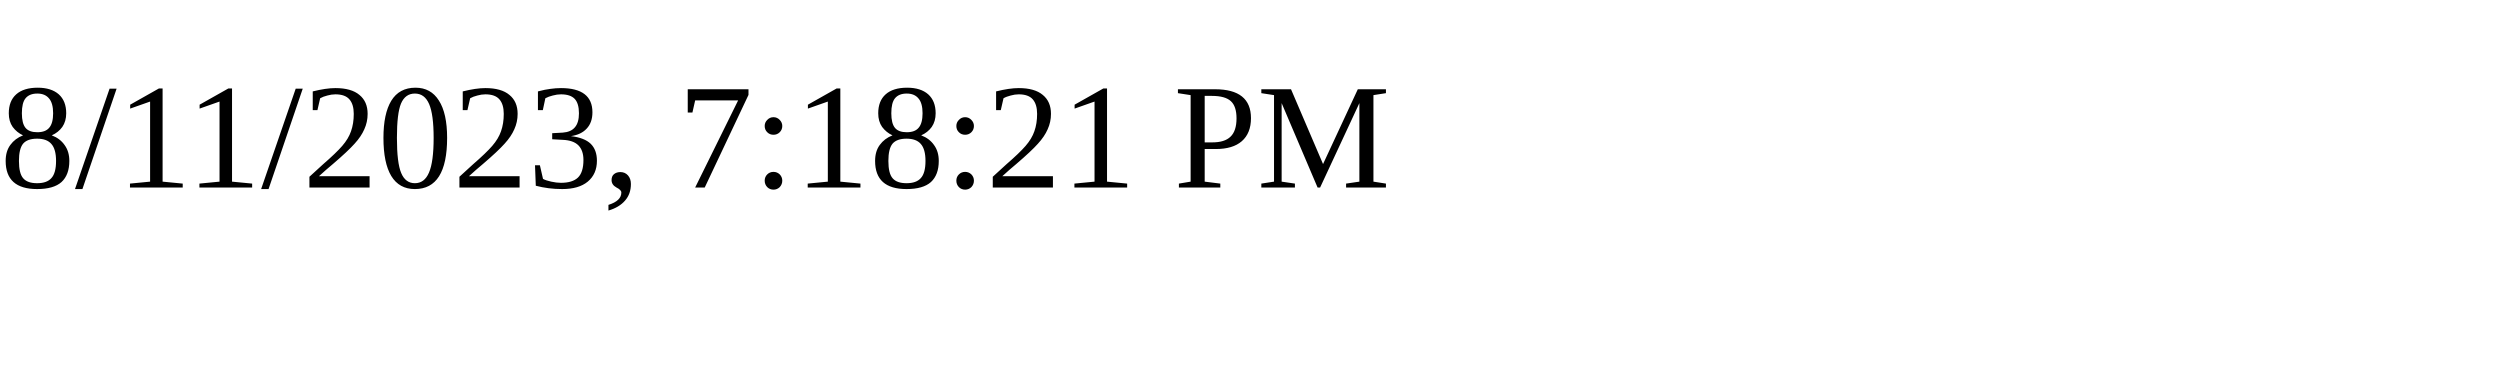
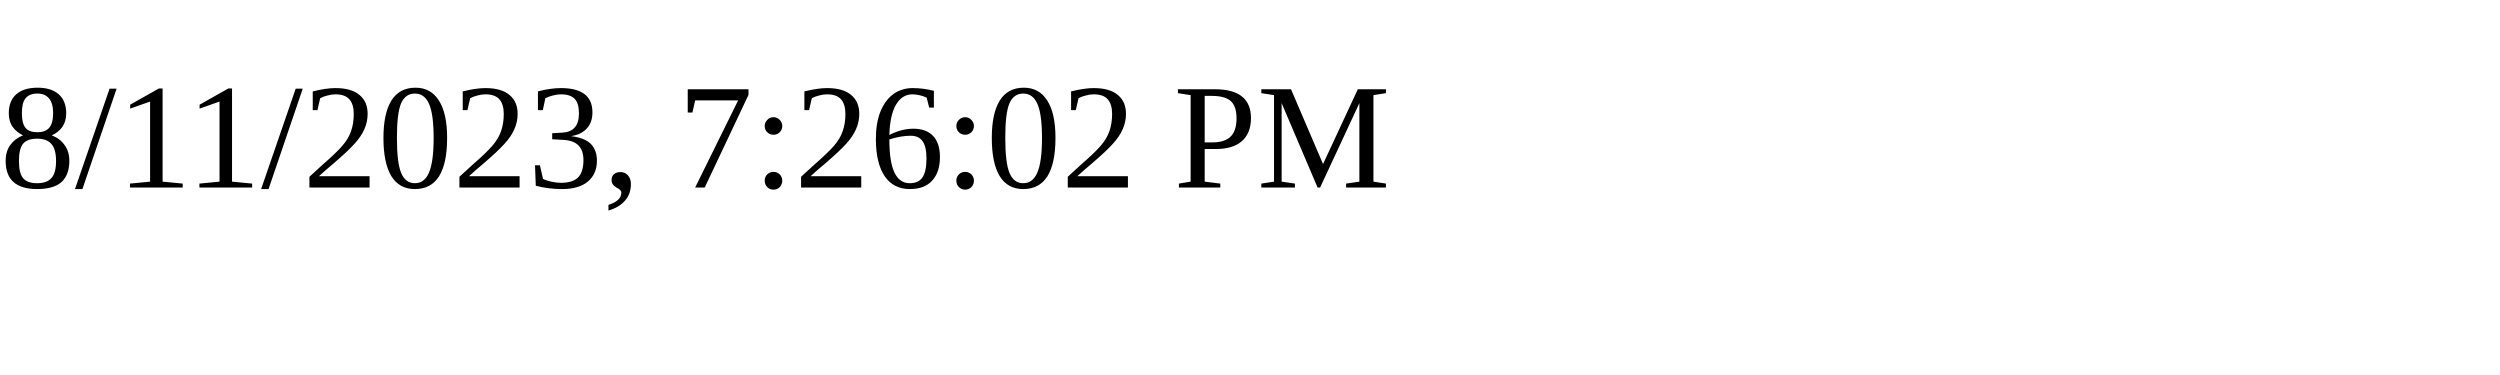
<svg xmlns="http://www.w3.org/2000/svg" height="30" width="200">
-   <text x="0" y="15">8/11/2023, 7:18:21 PM</text>
+   <text x="0" y="15">8/11/2023, 7:26:02 PM</text>
</svg>
